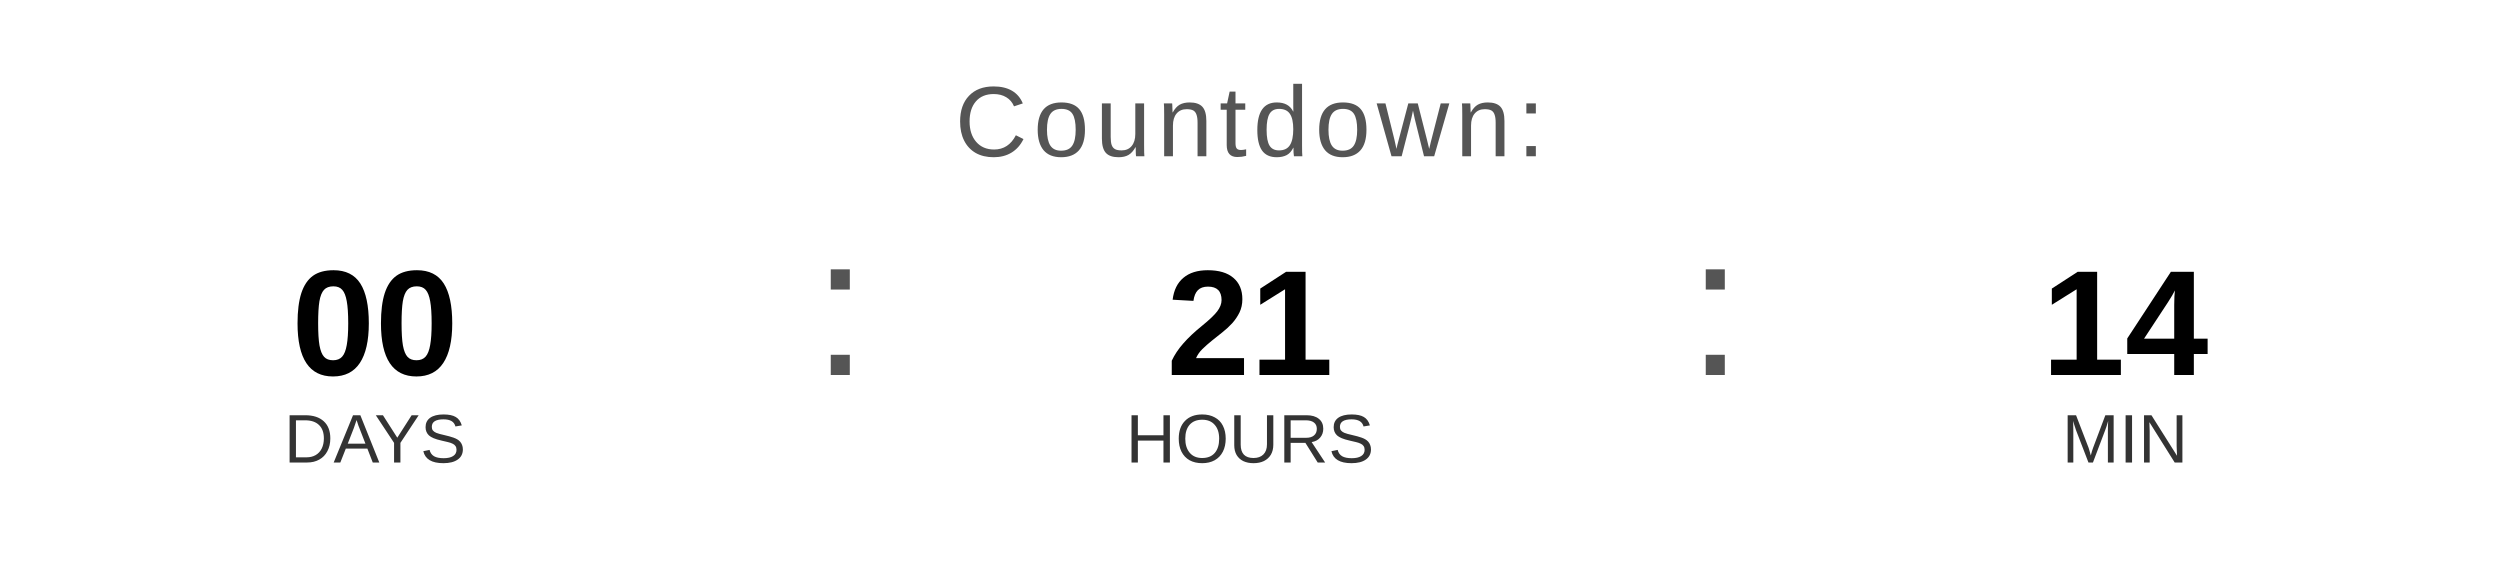
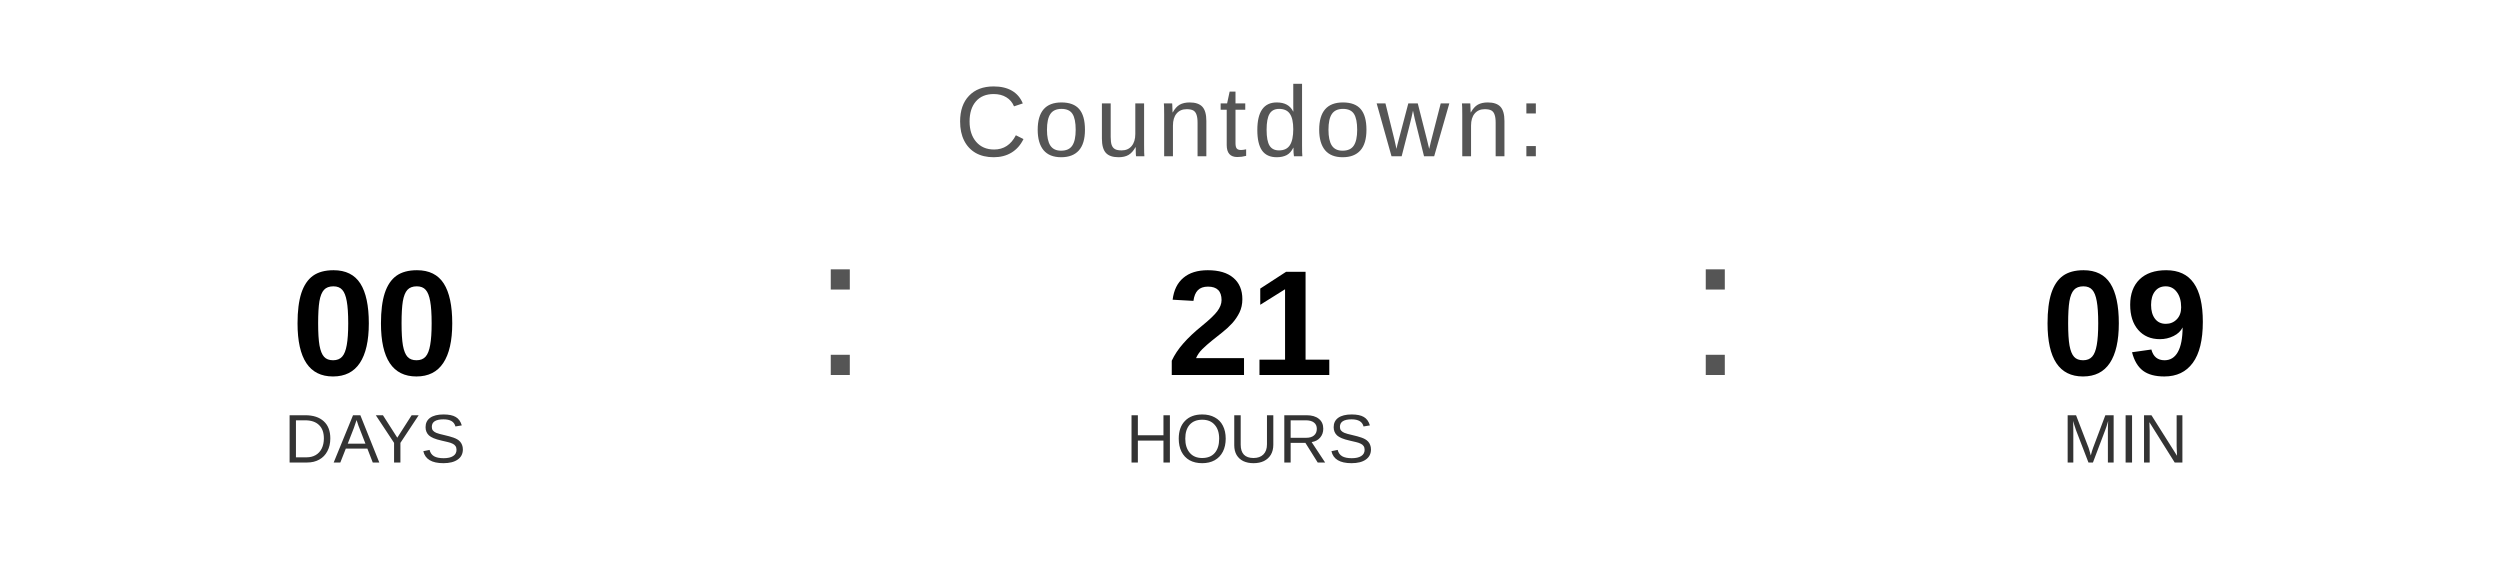
<svg xmlns="http://www.w3.org/2000/svg" width="400" height="90" viewBox="0 0 400 90">
  <text x="200" y="25" font-family="Arial, Helvetica, sans-serif" font-size="16" fill="#555555" text-anchor="middle" letter-spacing="1">
    Countdown:
  </text>
  <text x="60" y="60" font-family="Arial, Helvetica, sans-serif" font-size="24" font-weight="bold" fill="#000000" text-anchor="middle">00</text>
  <text x="60" y="74" font-family="Arial, Helvetica, sans-serif" font-size="11" fill="#333333" text-anchor="middle">DAYS</text>
  <text x="130" y="60" font-family="Arial, sans-serif" font-size="32" fill="#555555">:</text>
  <text x="200" y="60" font-family="Arial, Helvetica, sans-serif" font-size="24" font-weight="bold" fill="#000000" text-anchor="middle">21</text>
  <text x="200" y="74" font-family="Arial, Helvetica, sans-serif" font-size="11" fill="#333333" text-anchor="middle">HOURS</text>
  <text x="270" y="60" font-family="Arial, sans-serif" font-size="32" fill="#555555">:</text>
-   <text x="340" y="60" font-family="Arial, Helvetica, sans-serif" font-size="24" font-weight="bold" fill="#000000" text-anchor="middle">14</text>
+   <text x="340" y="60" font-family="Arial, Helvetica, sans-serif" font-size="24" font-weight="bold" fill="#000000" text-anchor="middle">09</text>
  <text x="340" y="74" font-family="Arial, Helvetica, sans-serif" font-size="11" fill="#333333" text-anchor="middle">MIN</text>
</svg>
